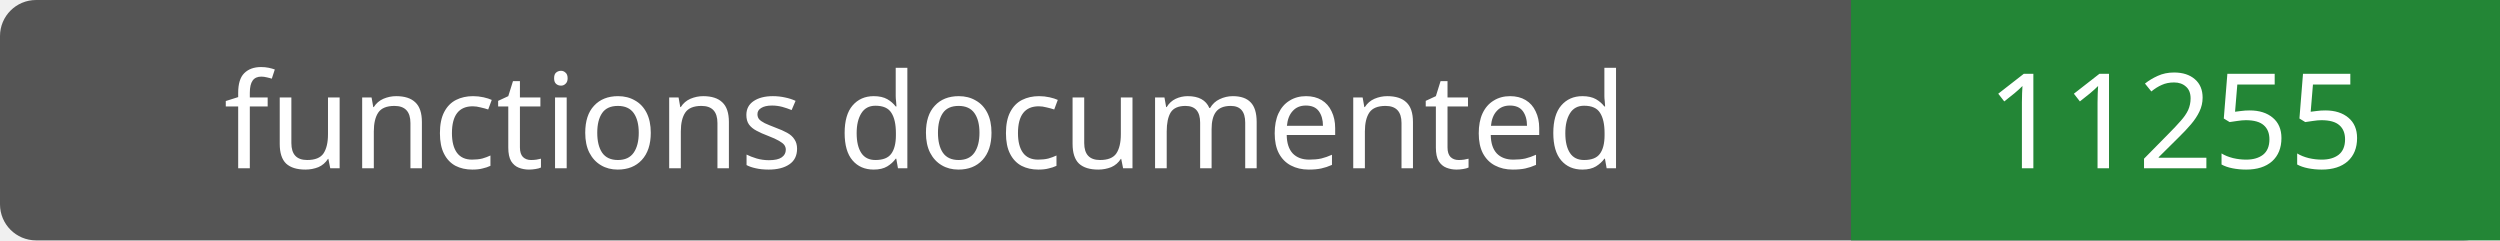
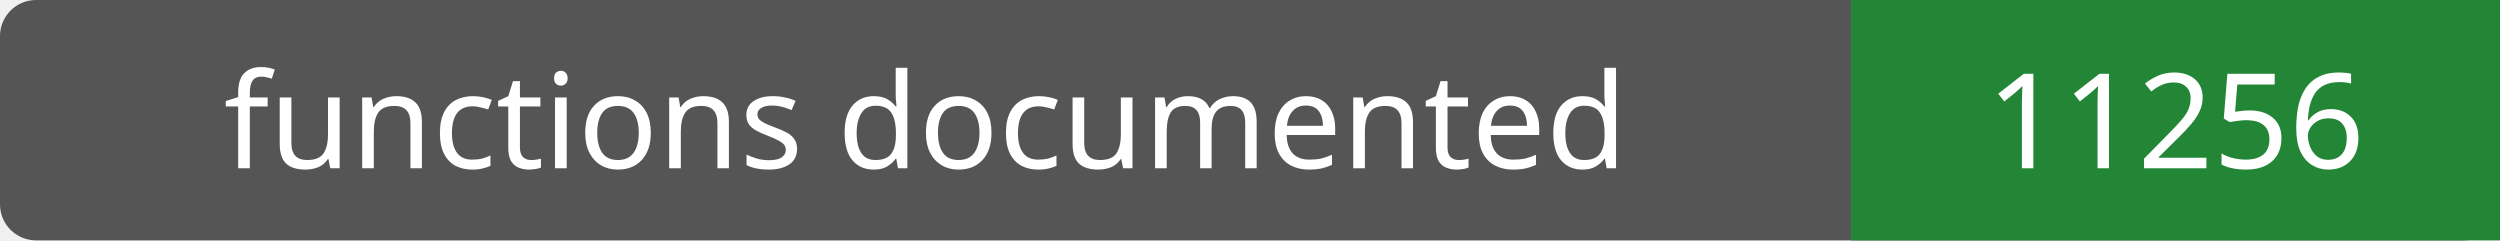
- <svg xmlns="http://www.w3.org/2000/svg" width="208" height="20" role="img" aria-label="functions documented: 11255">
+ <svg xmlns="http://www.w3.org/2000/svg" width="208" height="20" role="img" aria-label="functions documented: 11256">
  <rect width="208" height="20" rx="3" fill="#555" />
  <path fill="#238636" d="M154 0h54v20H154z" />
  <g fill="#fff" text-anchor="middle" font-family="Verdana,sans-serif" font-size="11">
    <text x="77.0" y="14">functions documented</text>
-     <text x="181.0" y="14">11255</text>
+     <text x="181.0" y="14">11256</text>
  </g>
</svg>
